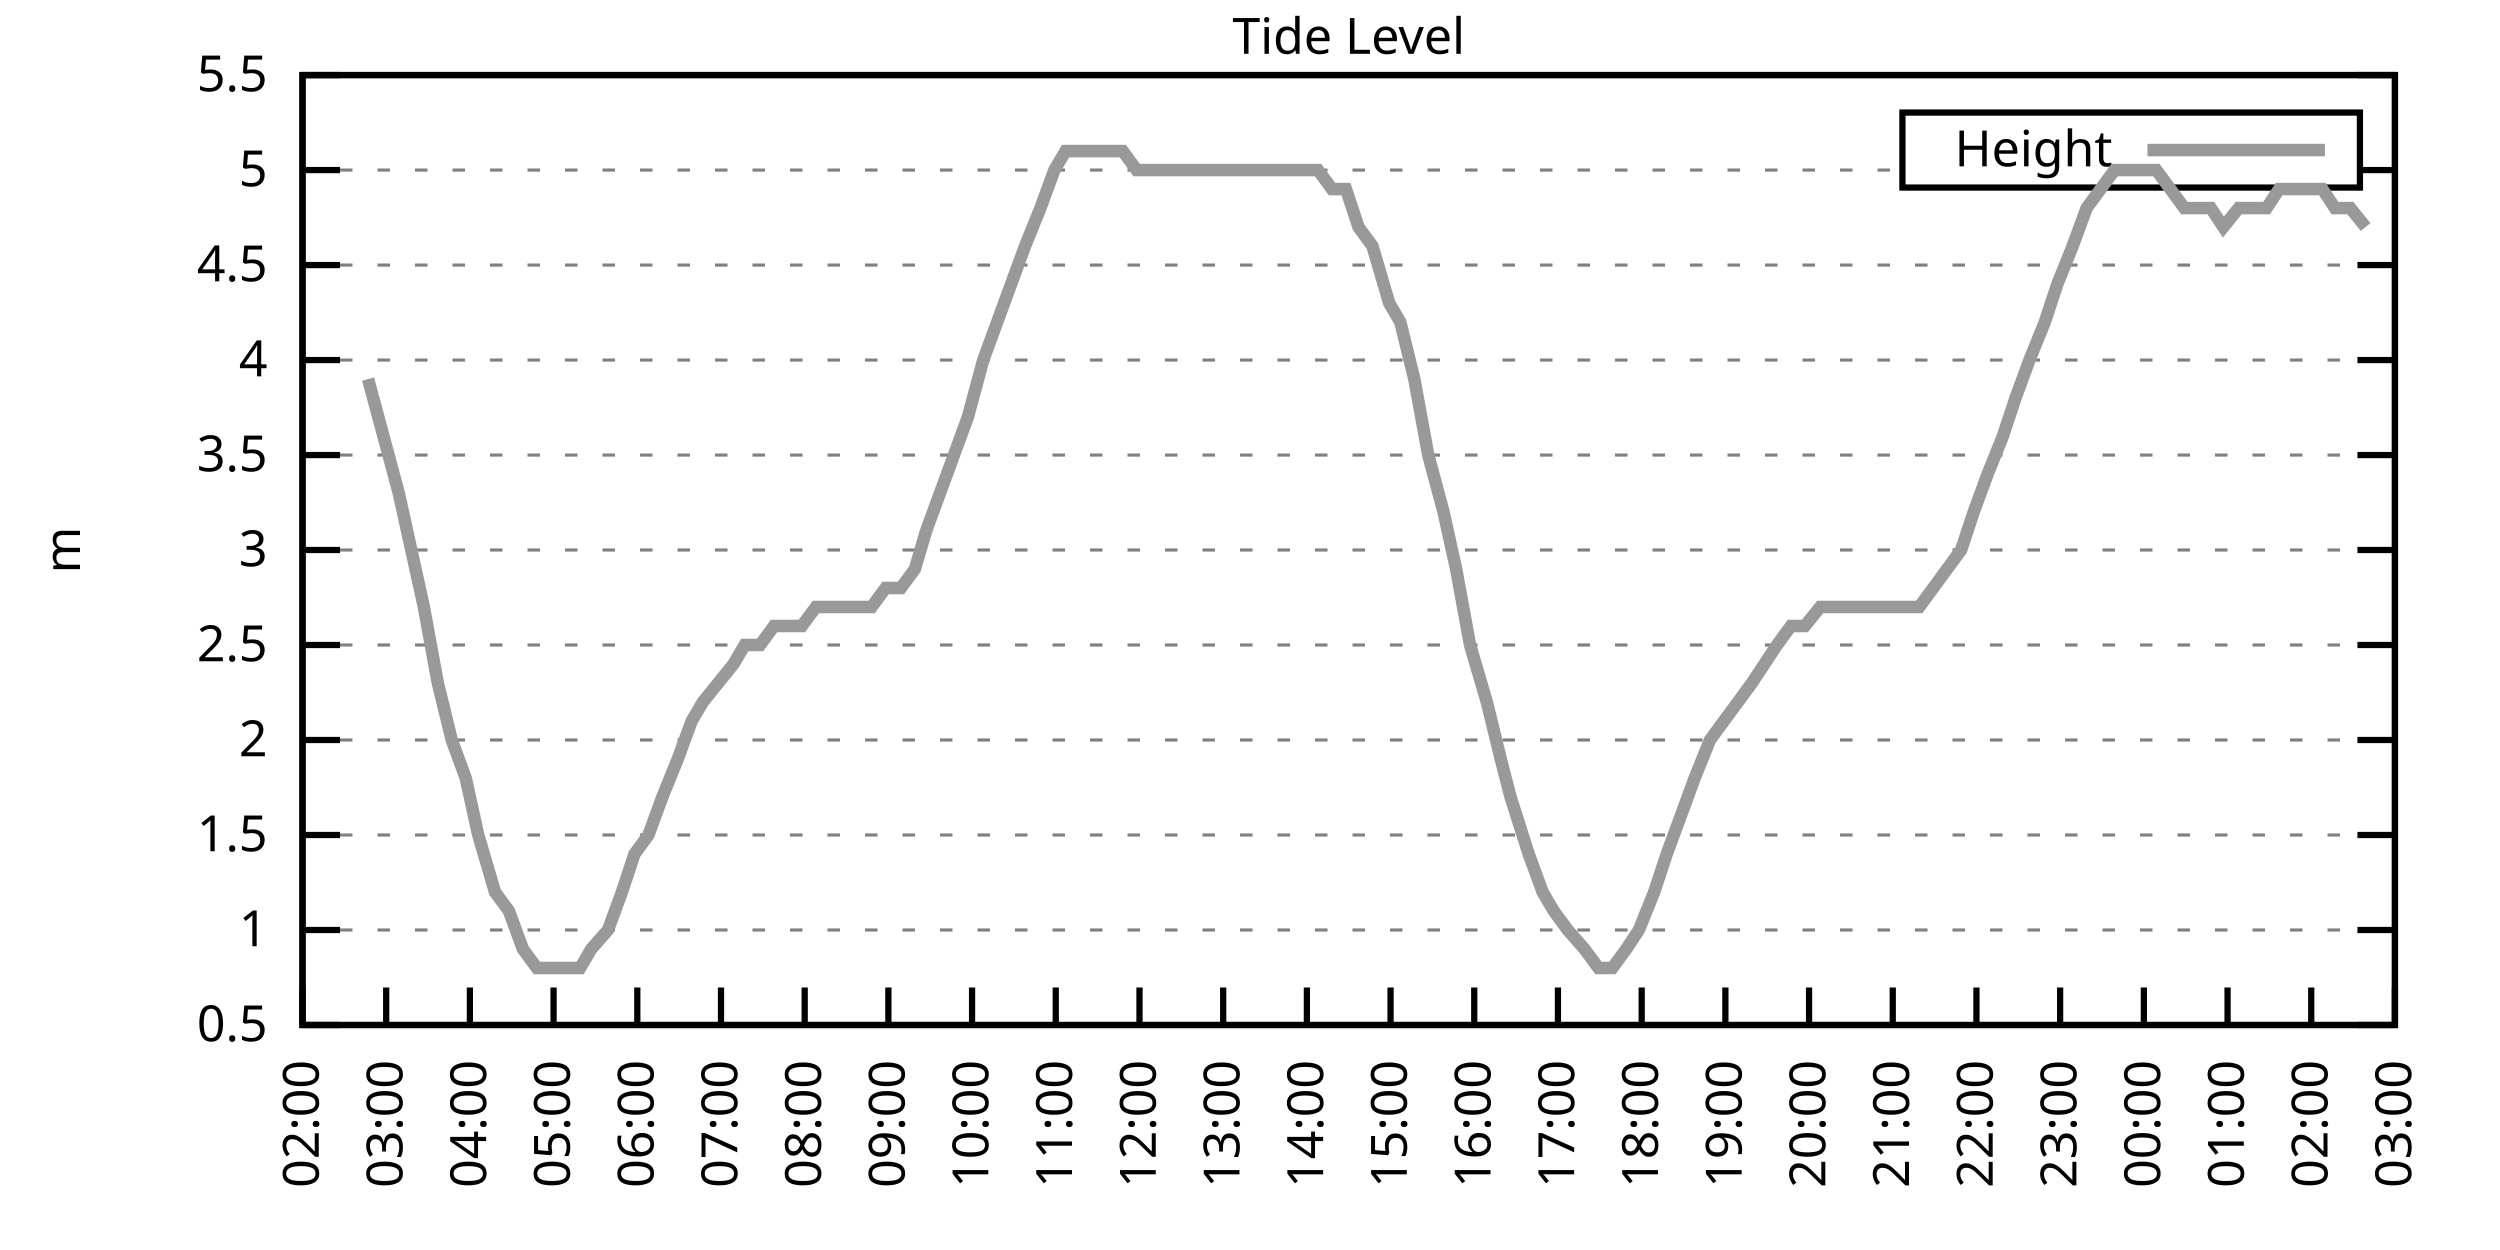
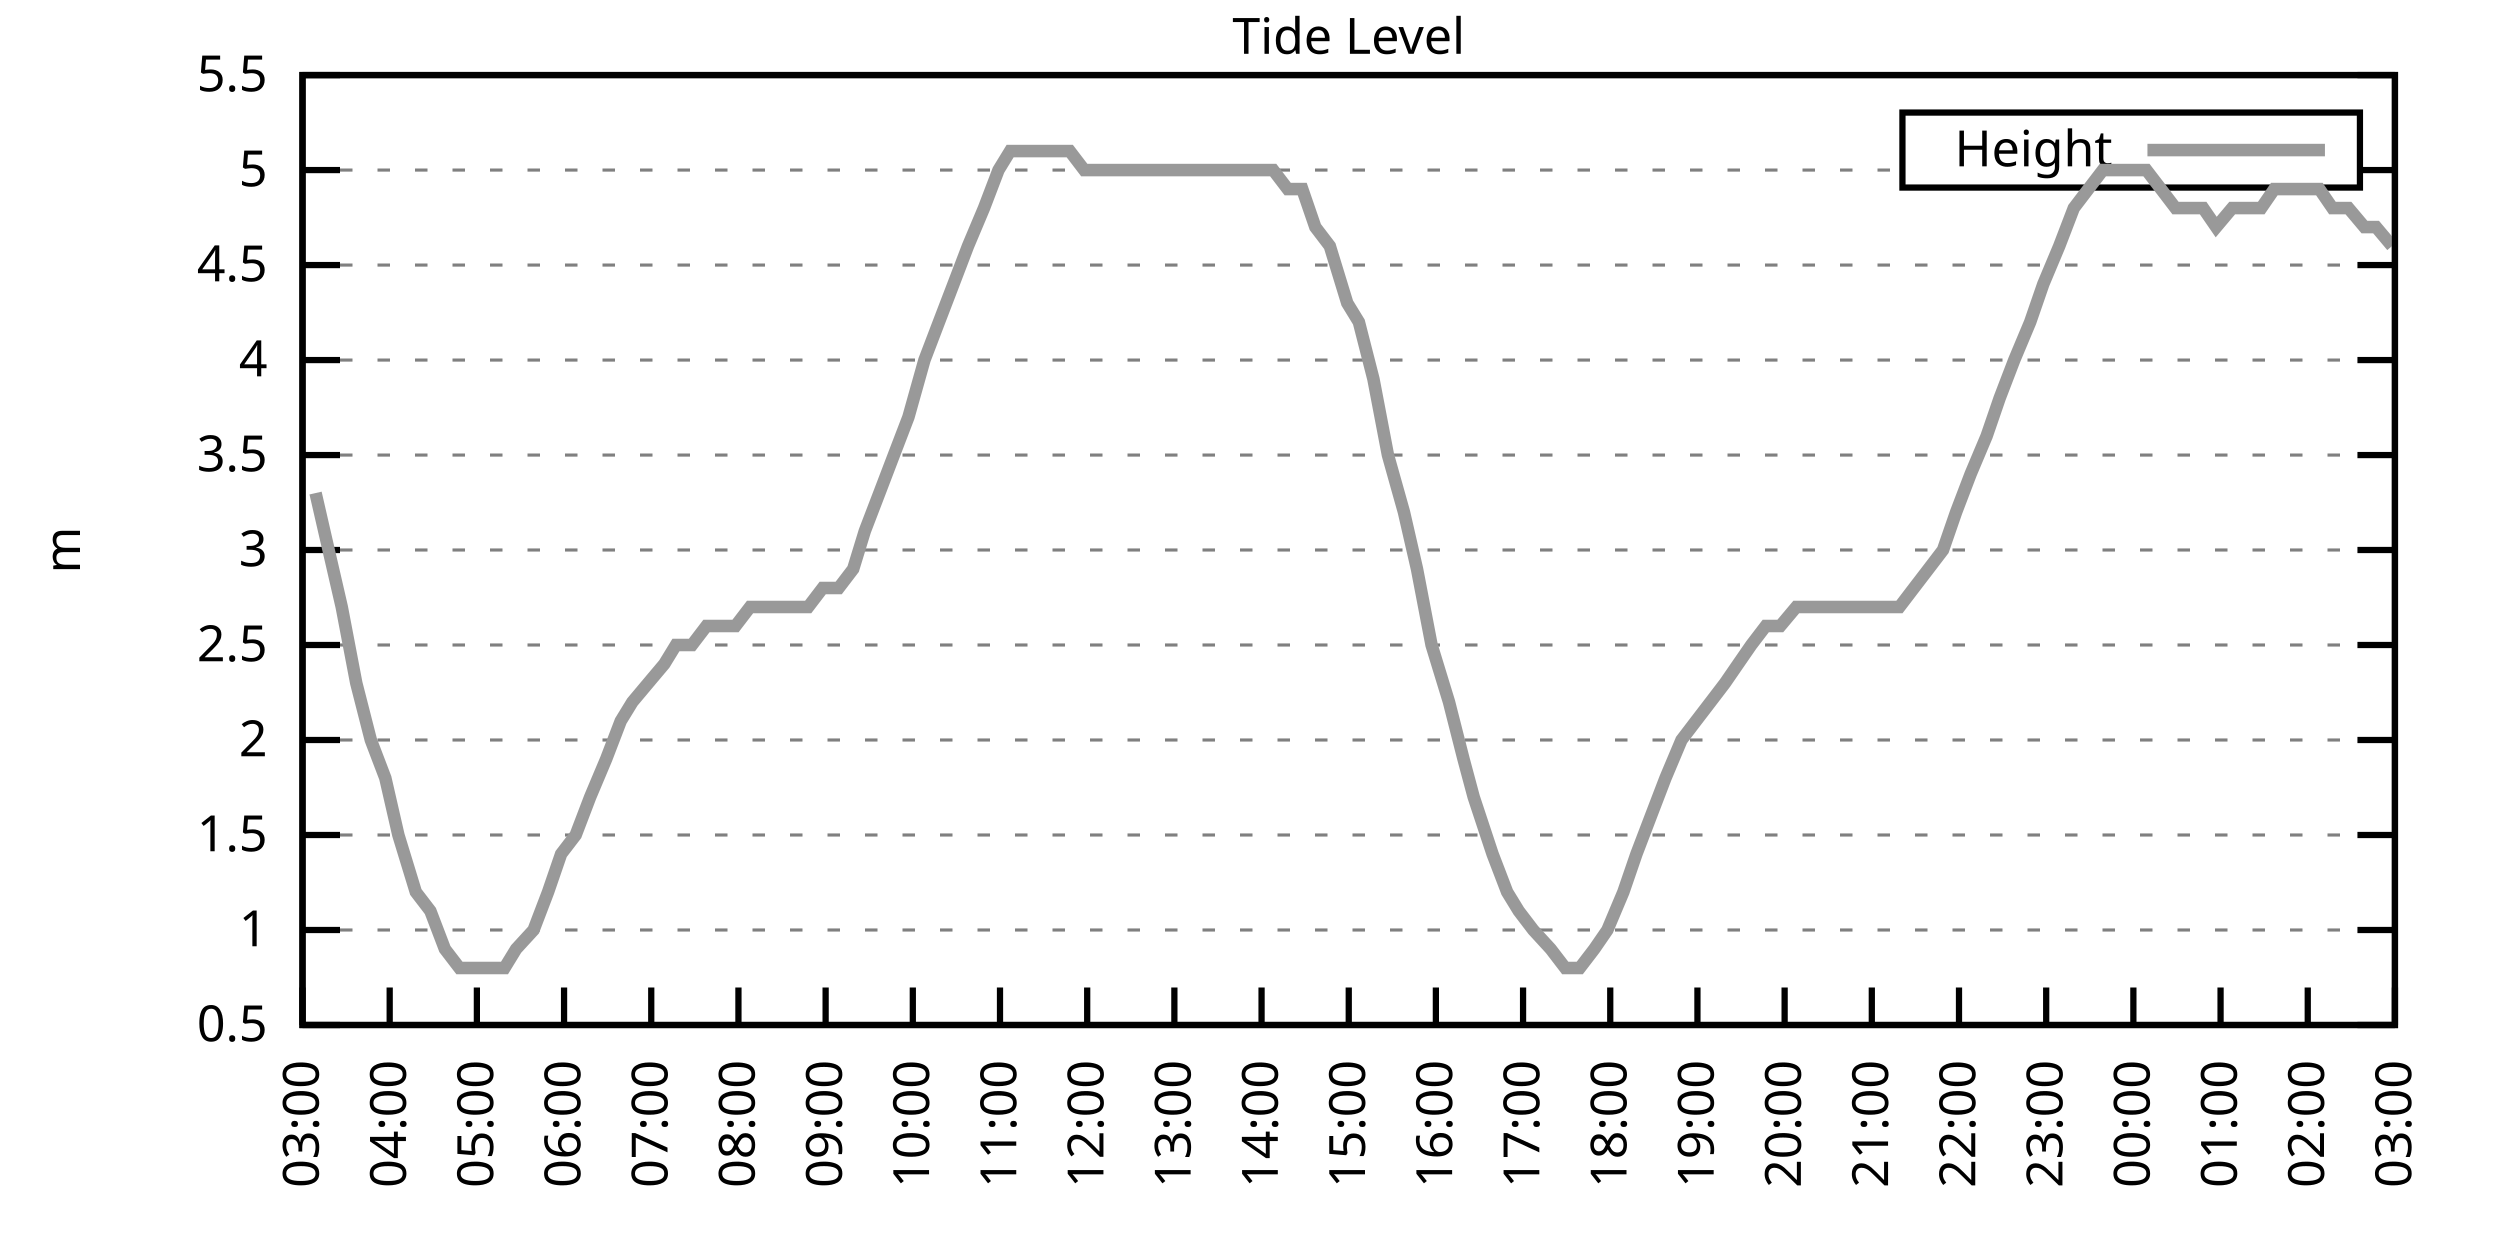
<svg xmlns="http://www.w3.org/2000/svg" xmlns:xlink="http://www.w3.org/1999/xlink" width="400" height="200" viewBox="0 0 400 200">
  <g id="gnuplot_canvas">
    <rect x="0" y="0" width="400" height="200" fill="none" />
    <defs>
      <circle id="gpDot" r="0.5" stroke-width="0.5" stroke="currentColor" />
      <path id="gpPt0" stroke-width="0.333" stroke="currentColor" d="M-1,0 h2 M0,-1 v2" />
      <path id="gpPt1" stroke-width="0.333" stroke="currentColor" d="M-1,-1 L1,1 M1,-1 L-1,1" />
      <path id="gpPt2" stroke-width="0.333" stroke="currentColor" d="M-1,0 L1,0 M0,-1 L0,1 M-1,-1 L1,1 M-1,1 L1,-1" />
      <rect id="gpPt3" stroke-width="0.333" stroke="currentColor" x="-1" y="-1" width="2" height="2" />
      <rect id="gpPt4" stroke-width="0.333" stroke="currentColor" fill="currentColor" x="-1" y="-1" width="2" height="2" />
      <circle id="gpPt5" stroke-width="0.333" stroke="currentColor" cx="0" cy="0" r="1" />
      <use xlink:href="#gpPt5" id="gpPt6" fill="currentColor" stroke="none" />
      <path id="gpPt7" stroke-width="0.333" stroke="currentColor" d="M0,-1.33 L-1.33,0.67 L1.33,0.67 z" />
      <use xlink:href="#gpPt7" id="gpPt8" fill="currentColor" stroke="none" />
      <use xlink:href="#gpPt7" id="gpPt9" stroke="currentColor" transform="rotate(180)" />
      <use xlink:href="#gpPt9" id="gpPt10" fill="currentColor" stroke="none" />
      <use xlink:href="#gpPt3" id="gpPt11" stroke="currentColor" transform="rotate(45)" />
      <use xlink:href="#gpPt11" id="gpPt12" fill="currentColor" stroke="none" />
      <path id="gpPt13" stroke-width="0.333" stroke="currentColor" d="M0,1.330 L1.265,0.411 L0.782,-1.067 L-0.782,-1.076 L-1.265,0.411 z" />
      <use xlink:href="#gpPt13" id="gpPt14" fill="currentColor" stroke="none" />
      <filter id="textbox" filterUnits="objectBoundingBox" x="0" y="0" height="1" width="1">
        <feFlood flood-color="white" flood-opacity="1" result="bgnd" />
        <feComposite in="SourceGraphic" in2="bgnd" operator="atop" />
      </filter>
      <filter id="greybox" filterUnits="objectBoundingBox" x="0" y="0" height="1" width="1">
        <feFlood flood-color="lightgrey" flood-opacity="1" result="grey" />
        <feComposite in="SourceGraphic" in2="grey" operator="atop" />
      </filter>
    </defs>
    <g fill="none" color="white" stroke="currentColor" stroke-width="1.00" stroke-linecap="butt" stroke-linejoin="miter">
</g>
    <g fill="none" color="black" stroke="currentColor" stroke-width="1.00" stroke-linecap="butt" stroke-linejoin="miter">
      <g stroke="none" shape-rendering="crispEdges">
        <polygon fill="rgb(255, 255, 255)" points="48.40,164.00 383.18,164.00 383.18,12.02 48.40,12.02 " />
      </g>
    </g>
    <g fill="none" color="black" stroke="currentColor" stroke-width="1.00" stroke-linecap="butt" stroke-linejoin="miter">
</g>
    <g fill="none" color="black" stroke="black" stroke-width="0.50" stroke-linecap="butt" stroke-linejoin="miter">
</g>
    <g fill="none" color="gray" stroke="currentColor" stroke-width="0.50" stroke-linecap="butt" stroke-linejoin="miter">
      <path stroke="gray" stroke-dasharray="2,4" class="gridline" d="M48.40,164.00 L383.19,164.00  " />
    </g>
    <g fill="none" color="gray" stroke="gray" stroke-width="1.00" stroke-linecap="butt" stroke-linejoin="miter">
</g>
    <g fill="none" color="black" stroke="currentColor" stroke-width="1.00" stroke-linecap="butt" stroke-linejoin="miter">
      <path stroke="black" d="M48.40,164.00 L54.40,164.00 M383.19,164.00 L377.19,164.00  " />
      <g transform="translate(42.80,166.60)" stroke="none" fill="black" font-family="Sans" font-size="8.00" text-anchor="end">
        <text>
          <tspan font-family="Sans"> 0.5</tspan>
        </text>
      </g>
    </g>
    <g fill="none" color="black" stroke="currentColor" stroke-width="1.00" stroke-linecap="butt" stroke-linejoin="miter">
</g>
    <g fill="none" color="black" stroke="black" stroke-width="0.50" stroke-linecap="butt" stroke-linejoin="miter">
</g>
    <g fill="none" color="gray" stroke="currentColor" stroke-width="0.50" stroke-linecap="butt" stroke-linejoin="miter">
      <path stroke="gray" stroke-dasharray="2,4" class="gridline" d="M48.40,148.80 L383.19,148.80  " />
    </g>
    <g fill="none" color="gray" stroke="gray" stroke-width="1.00" stroke-linecap="butt" stroke-linejoin="miter">
</g>
    <g fill="none" color="black" stroke="currentColor" stroke-width="1.00" stroke-linecap="butt" stroke-linejoin="miter">
      <path stroke="black" d="M48.40,148.80 L54.40,148.80 M383.19,148.80 L377.19,148.80  " />
      <g transform="translate(42.80,151.40)" stroke="none" fill="black" font-family="Sans" font-size="8.00" text-anchor="end">
        <text>
          <tspan font-family="Sans"> 1</tspan>
        </text>
      </g>
    </g>
    <g fill="none" color="black" stroke="currentColor" stroke-width="1.00" stroke-linecap="butt" stroke-linejoin="miter">
</g>
    <g fill="none" color="black" stroke="black" stroke-width="0.50" stroke-linecap="butt" stroke-linejoin="miter">
</g>
    <g fill="none" color="gray" stroke="currentColor" stroke-width="0.50" stroke-linecap="butt" stroke-linejoin="miter">
      <path stroke="gray" stroke-dasharray="2,4" class="gridline" d="M48.40,133.60 L383.19,133.60  " />
    </g>
    <g fill="none" color="gray" stroke="gray" stroke-width="1.00" stroke-linecap="butt" stroke-linejoin="miter">
</g>
    <g fill="none" color="black" stroke="currentColor" stroke-width="1.00" stroke-linecap="butt" stroke-linejoin="miter">
      <path stroke="black" d="M48.40,133.60 L54.40,133.60 M383.19,133.60 L377.19,133.60  " />
      <g transform="translate(42.80,136.20)" stroke="none" fill="black" font-family="Sans" font-size="8.00" text-anchor="end">
        <text>
          <tspan font-family="Sans"> 1.5</tspan>
        </text>
      </g>
    </g>
    <g fill="none" color="black" stroke="currentColor" stroke-width="1.00" stroke-linecap="butt" stroke-linejoin="miter">
</g>
    <g fill="none" color="black" stroke="black" stroke-width="0.50" stroke-linecap="butt" stroke-linejoin="miter">
</g>
    <g fill="none" color="gray" stroke="currentColor" stroke-width="0.50" stroke-linecap="butt" stroke-linejoin="miter">
      <path stroke="gray" stroke-dasharray="2,4" class="gridline" d="M48.40,118.40 L383.19,118.40  " />
    </g>
    <g fill="none" color="gray" stroke="gray" stroke-width="1.00" stroke-linecap="butt" stroke-linejoin="miter">
</g>
    <g fill="none" color="black" stroke="currentColor" stroke-width="1.00" stroke-linecap="butt" stroke-linejoin="miter">
      <path stroke="black" d="M48.40,118.40 L54.40,118.40 M383.19,118.40 L377.19,118.40  " />
      <g transform="translate(42.80,121.00)" stroke="none" fill="black" font-family="Sans" font-size="8.00" text-anchor="end">
        <text>
          <tspan font-family="Sans"> 2</tspan>
        </text>
      </g>
    </g>
    <g fill="none" color="black" stroke="currentColor" stroke-width="1.00" stroke-linecap="butt" stroke-linejoin="miter">
</g>
    <g fill="none" color="black" stroke="black" stroke-width="0.50" stroke-linecap="butt" stroke-linejoin="miter">
</g>
    <g fill="none" color="gray" stroke="currentColor" stroke-width="0.50" stroke-linecap="butt" stroke-linejoin="miter">
      <path stroke="gray" stroke-dasharray="2,4" class="gridline" d="M48.40,103.20 L383.19,103.20  " />
    </g>
    <g fill="none" color="gray" stroke="gray" stroke-width="1.00" stroke-linecap="butt" stroke-linejoin="miter">
</g>
    <g fill="none" color="black" stroke="currentColor" stroke-width="1.00" stroke-linecap="butt" stroke-linejoin="miter">
      <path stroke="black" d="M48.40,103.20 L54.40,103.20 M383.19,103.20 L377.19,103.20  " />
      <g transform="translate(42.80,105.80)" stroke="none" fill="black" font-family="Sans" font-size="8.00" text-anchor="end">
        <text>
          <tspan font-family="Sans"> 2.5</tspan>
        </text>
      </g>
    </g>
    <g fill="none" color="black" stroke="currentColor" stroke-width="1.00" stroke-linecap="butt" stroke-linejoin="miter">
</g>
    <g fill="none" color="black" stroke="black" stroke-width="0.50" stroke-linecap="butt" stroke-linejoin="miter">
</g>
    <g fill="none" color="gray" stroke="currentColor" stroke-width="0.50" stroke-linecap="butt" stroke-linejoin="miter">
      <path stroke="gray" stroke-dasharray="2,4" class="gridline" d="M48.40,88.00 L383.19,88.00  " />
    </g>
    <g fill="none" color="gray" stroke="gray" stroke-width="1.00" stroke-linecap="butt" stroke-linejoin="miter">
</g>
    <g fill="none" color="black" stroke="currentColor" stroke-width="1.00" stroke-linecap="butt" stroke-linejoin="miter">
      <path stroke="black" d="M48.40,88.00 L54.40,88.00 M383.19,88.00 L377.19,88.00  " />
      <g transform="translate(42.80,90.60)" stroke="none" fill="black" font-family="Sans" font-size="8.00" text-anchor="end">
        <text>
          <tspan font-family="Sans"> 3</tspan>
        </text>
      </g>
    </g>
    <g fill="none" color="black" stroke="currentColor" stroke-width="1.00" stroke-linecap="butt" stroke-linejoin="miter">
</g>
    <g fill="none" color="black" stroke="black" stroke-width="0.50" stroke-linecap="butt" stroke-linejoin="miter">
</g>
    <g fill="none" color="gray" stroke="currentColor" stroke-width="0.50" stroke-linecap="butt" stroke-linejoin="miter">
      <path stroke="gray" stroke-dasharray="2,4" class="gridline" d="M48.40,72.81 L383.19,72.81  " />
    </g>
    <g fill="none" color="gray" stroke="gray" stroke-width="1.00" stroke-linecap="butt" stroke-linejoin="miter">
</g>
    <g fill="none" color="black" stroke="currentColor" stroke-width="1.00" stroke-linecap="butt" stroke-linejoin="miter">
      <path stroke="black" d="M48.40,72.81 L54.40,72.81 M383.19,72.81 L377.19,72.81  " />
      <g transform="translate(42.80,75.41)" stroke="none" fill="black" font-family="Sans" font-size="8.00" text-anchor="end">
        <text>
          <tspan font-family="Sans"> 3.5</tspan>
        </text>
      </g>
    </g>
    <g fill="none" color="black" stroke="currentColor" stroke-width="1.00" stroke-linecap="butt" stroke-linejoin="miter">
</g>
    <g fill="none" color="black" stroke="black" stroke-width="0.50" stroke-linecap="butt" stroke-linejoin="miter">
</g>
    <g fill="none" color="gray" stroke="currentColor" stroke-width="0.50" stroke-linecap="butt" stroke-linejoin="miter">
      <path stroke="gray" stroke-dasharray="2,4" class="gridline" d="M48.40,57.61 L383.19,57.61  " />
    </g>
    <g fill="none" color="gray" stroke="gray" stroke-width="1.00" stroke-linecap="butt" stroke-linejoin="miter">
</g>
    <g fill="none" color="black" stroke="currentColor" stroke-width="1.00" stroke-linecap="butt" stroke-linejoin="miter">
      <path stroke="black" d="M48.40,57.61 L54.40,57.61 M383.19,57.61 L377.19,57.61  " />
      <g transform="translate(42.80,60.21)" stroke="none" fill="black" font-family="Sans" font-size="8.00" text-anchor="end">
        <text>
          <tspan font-family="Sans"> 4</tspan>
        </text>
      </g>
    </g>
    <g fill="none" color="black" stroke="currentColor" stroke-width="1.00" stroke-linecap="butt" stroke-linejoin="miter">
</g>
    <g fill="none" color="black" stroke="black" stroke-width="0.50" stroke-linecap="butt" stroke-linejoin="miter">
</g>
    <g fill="none" color="gray" stroke="currentColor" stroke-width="0.50" stroke-linecap="butt" stroke-linejoin="miter">
      <path stroke="gray" stroke-dasharray="2,4" class="gridline" d="M48.40,42.41 L383.19,42.41  " />
    </g>
    <g fill="none" color="gray" stroke="gray" stroke-width="1.00" stroke-linecap="butt" stroke-linejoin="miter">
</g>
    <g fill="none" color="black" stroke="currentColor" stroke-width="1.00" stroke-linecap="butt" stroke-linejoin="miter">
      <path stroke="black" d="M48.40,42.41 L54.40,42.41 M383.19,42.41 L377.19,42.41  " />
      <g transform="translate(42.80,45.01)" stroke="none" fill="black" font-family="Sans" font-size="8.00" text-anchor="end">
        <text>
          <tspan font-family="Sans"> 4.5</tspan>
        </text>
      </g>
    </g>
    <g fill="none" color="black" stroke="currentColor" stroke-width="1.00" stroke-linecap="butt" stroke-linejoin="miter">
</g>
    <g fill="none" color="black" stroke="black" stroke-width="0.50" stroke-linecap="butt" stroke-linejoin="miter">
</g>
    <g fill="none" color="gray" stroke="currentColor" stroke-width="0.50" stroke-linecap="butt" stroke-linejoin="miter">
      <path stroke="gray" stroke-dasharray="2,4" class="gridline" d="M48.40,27.21 L304.39,27.21 M377.59,27.21 L383.19,27.21  " />
    </g>
    <g fill="none" color="gray" stroke="gray" stroke-width="1.00" stroke-linecap="butt" stroke-linejoin="miter">
</g>
    <g fill="none" color="black" stroke="currentColor" stroke-width="1.00" stroke-linecap="butt" stroke-linejoin="miter">
      <path stroke="black" d="M48.40,27.21 L54.40,27.21 M383.19,27.21 L377.19,27.21  " />
      <g transform="translate(42.80,29.81)" stroke="none" fill="black" font-family="Sans" font-size="8.00" text-anchor="end">
        <text>
          <tspan font-family="Sans"> 5</tspan>
        </text>
      </g>
    </g>
    <g fill="none" color="black" stroke="currentColor" stroke-width="1.00" stroke-linecap="butt" stroke-linejoin="miter">
</g>
    <g fill="none" color="black" stroke="black" stroke-width="0.50" stroke-linecap="butt" stroke-linejoin="miter">
</g>
    <g fill="none" color="gray" stroke="currentColor" stroke-width="0.50" stroke-linecap="butt" stroke-linejoin="miter">
      <path stroke="gray" stroke-dasharray="2,4" class="gridline" d="M48.40,12.01 L383.19,12.01  " />
    </g>
    <g fill="none" color="gray" stroke="gray" stroke-width="1.00" stroke-linecap="butt" stroke-linejoin="miter">
</g>
    <g fill="none" color="black" stroke="currentColor" stroke-width="1.00" stroke-linecap="butt" stroke-linejoin="miter">
      <path stroke="black" d="M48.40,12.01 L54.40,12.01 M383.19,12.01 L377.19,12.01  " />
      <g transform="translate(42.80,14.61)" stroke="none" fill="black" font-family="Sans" font-size="8.00" text-anchor="end">
        <text>
          <tspan font-family="Sans"> 5.5</tspan>
        </text>
      </g>
    </g>
    <g fill="none" color="black" stroke="currentColor" stroke-width="1.00" stroke-linecap="butt" stroke-linejoin="miter">
      <path stroke="black" d="M48.40,164.00 L48.40,158.00  " />
      <g transform="translate(51.00,169.60) rotate(270.00)" stroke="none" fill="black" font-family="Sans" font-size="8.00" text-anchor="end">
        <text>
-           <tspan font-family="Sans">02:00</tspan>
-         </text>
-       </g>
-     </g>
-     <g fill="none" color="black" stroke="currentColor" stroke-width="1.00" stroke-linecap="butt" stroke-linejoin="miter">
-       <path stroke="black" d="M61.79,164.00 L61.79,158.00  " />
-       <g transform="translate(64.39,169.60) rotate(270.00)" stroke="none" fill="black" font-family="Sans" font-size="8.00" text-anchor="end">
-         <text>
          <tspan font-family="Sans">03:00</tspan>
        </text>
      </g>
    </g>
    <g fill="none" color="black" stroke="currentColor" stroke-width="1.00" stroke-linecap="butt" stroke-linejoin="miter">
-       <path stroke="black" d="M75.18,164.00 L75.18,158.00  " />
-       <g transform="translate(77.78,169.60) rotate(270.00)" stroke="none" fill="black" font-family="Sans" font-size="8.00" text-anchor="end">
+       <path stroke="black" d="M62.35,164.00 L62.35,158.00  " />
+       <g transform="translate(64.95,169.60) rotate(270.00)" stroke="none" fill="black" font-family="Sans" font-size="8.00" text-anchor="end">
        <text>
          <tspan font-family="Sans">04:00</tspan>
        </text>
      </g>
    </g>
    <g fill="none" color="black" stroke="currentColor" stroke-width="1.00" stroke-linecap="butt" stroke-linejoin="miter">
-       <path stroke="black" d="M88.57,164.00 L88.57,158.00  " />
-       <g transform="translate(91.17,169.60) rotate(270.00)" stroke="none" fill="black" font-family="Sans" font-size="8.00" text-anchor="end">
+       <path stroke="black" d="M76.30,164.00 L76.30,158.00  " />
+       <g transform="translate(78.90,169.60) rotate(270.00)" stroke="none" fill="black" font-family="Sans" font-size="8.00" text-anchor="end">
        <text>
          <tspan font-family="Sans">05:00</tspan>
        </text>
      </g>
    </g>
    <g fill="none" color="black" stroke="currentColor" stroke-width="1.00" stroke-linecap="butt" stroke-linejoin="miter">
-       <path stroke="black" d="M101.97,164.00 L101.97,158.00  " />
-       <g transform="translate(104.57,169.60) rotate(270.00)" stroke="none" fill="black" font-family="Sans" font-size="8.00" text-anchor="end">
+       <path stroke="black" d="M90.25,164.00 L90.25,158.00  " />
+       <g transform="translate(92.85,169.60) rotate(270.00)" stroke="none" fill="black" font-family="Sans" font-size="8.00" text-anchor="end">
        <text>
          <tspan font-family="Sans">06:00</tspan>
        </text>
      </g>
    </g>
    <g fill="none" color="black" stroke="currentColor" stroke-width="1.00" stroke-linecap="butt" stroke-linejoin="miter">
-       <path stroke="black" d="M115.36,164.00 L115.36,158.00  " />
-       <g transform="translate(117.96,169.60) rotate(270.00)" stroke="none" fill="black" font-family="Sans" font-size="8.00" text-anchor="end">
+       <path stroke="black" d="M104.20,164.00 L104.20,158.00  " />
+       <g transform="translate(106.80,169.60) rotate(270.00)" stroke="none" fill="black" font-family="Sans" font-size="8.00" text-anchor="end">
        <text>
          <tspan font-family="Sans">07:00</tspan>
        </text>
      </g>
    </g>
    <g fill="none" color="black" stroke="currentColor" stroke-width="1.00" stroke-linecap="butt" stroke-linejoin="miter">
-       <path stroke="black" d="M128.75,164.00 L128.75,158.00  " />
-       <g transform="translate(131.35,169.60) rotate(270.00)" stroke="none" fill="black" font-family="Sans" font-size="8.00" text-anchor="end">
+       <path stroke="black" d="M118.15,164.00 L118.15,158.00  " />
+       <g transform="translate(120.75,169.60) rotate(270.00)" stroke="none" fill="black" font-family="Sans" font-size="8.00" text-anchor="end">
        <text>
          <tspan font-family="Sans">08:00</tspan>
        </text>
      </g>
    </g>
    <g fill="none" color="black" stroke="currentColor" stroke-width="1.00" stroke-linecap="butt" stroke-linejoin="miter">
-       <path stroke="black" d="M142.14,164.00 L142.14,158.00  " />
-       <g transform="translate(144.74,169.60) rotate(270.00)" stroke="none" fill="black" font-family="Sans" font-size="8.00" text-anchor="end">
+       <path stroke="black" d="M132.10,164.00 L132.10,158.00  " />
+       <g transform="translate(134.70,169.60) rotate(270.00)" stroke="none" fill="black" font-family="Sans" font-size="8.00" text-anchor="end">
        <text>
          <tspan font-family="Sans">09:00</tspan>
        </text>
      </g>
    </g>
    <g fill="none" color="black" stroke="currentColor" stroke-width="1.00" stroke-linecap="butt" stroke-linejoin="miter">
-       <path stroke="black" d="M155.53,164.00 L155.53,158.00  " />
-       <g transform="translate(158.13,169.60) rotate(270.00)" stroke="none" fill="black" font-family="Sans" font-size="8.00" text-anchor="end">
+       <path stroke="black" d="M146.05,164.00 L146.05,158.00  " />
+       <g transform="translate(148.65,169.60) rotate(270.00)" stroke="none" fill="black" font-family="Sans" font-size="8.00" text-anchor="end">
        <text>
          <tspan font-family="Sans">10:00</tspan>
        </text>
      </g>
    </g>
    <g fill="none" color="black" stroke="currentColor" stroke-width="1.00" stroke-linecap="butt" stroke-linejoin="miter">
-       <path stroke="black" d="M168.92,164.00 L168.92,158.00  " />
-       <g transform="translate(171.52,169.60) rotate(270.00)" stroke="none" fill="black" font-family="Sans" font-size="8.00" text-anchor="end">
+       <path stroke="black" d="M160.00,164.00 L160.00,158.00  " />
+       <g transform="translate(162.60,169.60) rotate(270.00)" stroke="none" fill="black" font-family="Sans" font-size="8.00" text-anchor="end">
        <text>
          <tspan font-family="Sans">11:00</tspan>
        </text>
      </g>
    </g>
    <g fill="none" color="black" stroke="currentColor" stroke-width="1.00" stroke-linecap="butt" stroke-linejoin="miter">
-       <path stroke="black" d="M182.32,164.00 L182.32,158.00  " />
-       <g transform="translate(184.92,169.60) rotate(270.00)" stroke="none" fill="black" font-family="Sans" font-size="8.00" text-anchor="end">
+       <path stroke="black" d="M173.95,164.00 L173.95,158.00  " />
+       <g transform="translate(176.55,169.60) rotate(270.00)" stroke="none" fill="black" font-family="Sans" font-size="8.00" text-anchor="end">
        <text>
          <tspan font-family="Sans">12:00</tspan>
        </text>
      </g>
    </g>
    <g fill="none" color="black" stroke="currentColor" stroke-width="1.00" stroke-linecap="butt" stroke-linejoin="miter">
-       <path stroke="black" d="M195.71,164.00 L195.71,158.00  " />
-       <g transform="translate(198.31,169.60) rotate(270.00)" stroke="none" fill="black" font-family="Sans" font-size="8.00" text-anchor="end">
+       <path stroke="black" d="M187.90,164.00 L187.90,158.00  " />
+       <g transform="translate(190.50,169.60) rotate(270.00)" stroke="none" fill="black" font-family="Sans" font-size="8.00" text-anchor="end">
        <text>
          <tspan font-family="Sans">13:00</tspan>
        </text>
      </g>
    </g>
    <g fill="none" color="black" stroke="currentColor" stroke-width="1.00" stroke-linecap="butt" stroke-linejoin="miter">
-       <path stroke="black" d="M209.10,164.00 L209.10,158.00  " />
-       <g transform="translate(211.70,169.60) rotate(270.00)" stroke="none" fill="black" font-family="Sans" font-size="8.00" text-anchor="end">
+       <path stroke="black" d="M201.85,164.00 L201.85,158.00  " />
+       <g transform="translate(204.45,169.60) rotate(270.00)" stroke="none" fill="black" font-family="Sans" font-size="8.00" text-anchor="end">
        <text>
          <tspan font-family="Sans">14:00</tspan>
        </text>
      </g>
    </g>
    <g fill="none" color="black" stroke="currentColor" stroke-width="1.00" stroke-linecap="butt" stroke-linejoin="miter">
-       <path stroke="black" d="M222.49,164.00 L222.49,158.00  " />
-       <g transform="translate(225.09,169.60) rotate(270.00)" stroke="none" fill="black" font-family="Sans" font-size="8.00" text-anchor="end">
+       <path stroke="black" d="M215.80,164.00 L215.80,158.00  " />
+       <g transform="translate(218.40,169.60) rotate(270.00)" stroke="none" fill="black" font-family="Sans" font-size="8.00" text-anchor="end">
        <text>
          <tspan font-family="Sans">15:00</tspan>
        </text>
      </g>
    </g>
    <g fill="none" color="black" stroke="currentColor" stroke-width="1.00" stroke-linecap="butt" stroke-linejoin="miter">
-       <path stroke="black" d="M235.88,164.00 L235.88,158.00  " />
-       <g transform="translate(238.48,169.60) rotate(270.00)" stroke="none" fill="black" font-family="Sans" font-size="8.00" text-anchor="end">
+       <path stroke="black" d="M229.74,164.00 L229.74,158.00  " />
+       <g transform="translate(232.34,169.60) rotate(270.00)" stroke="none" fill="black" font-family="Sans" font-size="8.00" text-anchor="end">
        <text>
          <tspan font-family="Sans">16:00</tspan>
        </text>
      </g>
    </g>
    <g fill="none" color="black" stroke="currentColor" stroke-width="1.00" stroke-linecap="butt" stroke-linejoin="miter">
-       <path stroke="black" d="M249.27,164.00 L249.27,158.00  " />
-       <g transform="translate(251.87,169.60) rotate(270.00)" stroke="none" fill="black" font-family="Sans" font-size="8.00" text-anchor="end">
+       <path stroke="black" d="M243.69,164.00 L243.69,158.00  " />
+       <g transform="translate(246.29,169.60) rotate(270.00)" stroke="none" fill="black" font-family="Sans" font-size="8.00" text-anchor="end">
        <text>
          <tspan font-family="Sans">17:00</tspan>
        </text>
      </g>
    </g>
    <g fill="none" color="black" stroke="currentColor" stroke-width="1.00" stroke-linecap="butt" stroke-linejoin="miter">
-       <path stroke="black" d="M262.67,164.00 L262.67,158.00  " />
-       <g transform="translate(265.27,169.60) rotate(270.00)" stroke="none" fill="black" font-family="Sans" font-size="8.00" text-anchor="end">
+       <path stroke="black" d="M257.64,164.00 L257.64,158.00  " />
+       <g transform="translate(260.24,169.60) rotate(270.00)" stroke="none" fill="black" font-family="Sans" font-size="8.00" text-anchor="end">
        <text>
          <tspan font-family="Sans">18:00</tspan>
        </text>
      </g>
    </g>
    <g fill="none" color="black" stroke="currentColor" stroke-width="1.00" stroke-linecap="butt" stroke-linejoin="miter">
-       <path stroke="black" d="M276.06,164.00 L276.06,158.00  " />
-       <g transform="translate(278.66,169.60) rotate(270.00)" stroke="none" fill="black" font-family="Sans" font-size="8.00" text-anchor="end">
+       <path stroke="black" d="M271.59,164.00 L271.59,158.00  " />
+       <g transform="translate(274.19,169.60) rotate(270.00)" stroke="none" fill="black" font-family="Sans" font-size="8.00" text-anchor="end">
        <text>
          <tspan font-family="Sans">19:00</tspan>
        </text>
      </g>
    </g>
    <g fill="none" color="black" stroke="currentColor" stroke-width="1.00" stroke-linecap="butt" stroke-linejoin="miter">
-       <path stroke="black" d="M289.45,164.00 L289.45,158.00  " />
-       <g transform="translate(292.05,169.60) rotate(270.00)" stroke="none" fill="black" font-family="Sans" font-size="8.00" text-anchor="end">
+       <path stroke="black" d="M285.54,164.00 L285.54,158.00  " />
+       <g transform="translate(288.14,169.60) rotate(270.00)" stroke="none" fill="black" font-family="Sans" font-size="8.00" text-anchor="end">
        <text>
          <tspan font-family="Sans">20:00</tspan>
        </text>
      </g>
    </g>
    <g fill="none" color="black" stroke="currentColor" stroke-width="1.00" stroke-linecap="butt" stroke-linejoin="miter">
-       <path stroke="black" d="M302.84,164.00 L302.84,158.00  " />
-       <g transform="translate(305.44,169.60) rotate(270.00)" stroke="none" fill="black" font-family="Sans" font-size="8.00" text-anchor="end">
+       <path stroke="black" d="M299.49,164.00 L299.49,158.00  " />
+       <g transform="translate(302.09,169.60) rotate(270.00)" stroke="none" fill="black" font-family="Sans" font-size="8.00" text-anchor="end">
        <text>
          <tspan font-family="Sans">21:00</tspan>
        </text>
      </g>
    </g>
    <g fill="none" color="black" stroke="currentColor" stroke-width="1.00" stroke-linecap="butt" stroke-linejoin="miter">
-       <path stroke="black" d="M316.23,164.00 L316.23,158.00  " />
-       <g transform="translate(318.83,169.60) rotate(270.00)" stroke="none" fill="black" font-family="Sans" font-size="8.00" text-anchor="end">
+       <path stroke="black" d="M313.44,164.00 L313.44,158.00  " />
+       <g transform="translate(316.04,169.60) rotate(270.00)" stroke="none" fill="black" font-family="Sans" font-size="8.00" text-anchor="end">
        <text>
          <tspan font-family="Sans">22:00</tspan>
        </text>
      </g>
    </g>
    <g fill="none" color="black" stroke="currentColor" stroke-width="1.00" stroke-linecap="butt" stroke-linejoin="miter">
-       <path stroke="black" d="M329.62,164.00 L329.62,158.00  " />
-       <g transform="translate(332.22,169.60) rotate(270.00)" stroke="none" fill="black" font-family="Sans" font-size="8.00" text-anchor="end">
+       <path stroke="black" d="M327.39,164.00 L327.39,158.00  " />
+       <g transform="translate(329.99,169.60) rotate(270.00)" stroke="none" fill="black" font-family="Sans" font-size="8.00" text-anchor="end">
        <text>
          <tspan font-family="Sans">23:00</tspan>
        </text>
      </g>
    </g>
    <g fill="none" color="black" stroke="currentColor" stroke-width="1.00" stroke-linecap="butt" stroke-linejoin="miter">
-       <path stroke="black" d="M343.02,164.00 L343.02,158.00  " />
-       <g transform="translate(345.62,169.60) rotate(270.00)" stroke="none" fill="black" font-family="Sans" font-size="8.00" text-anchor="end">
+       <path stroke="black" d="M341.34,164.00 L341.34,158.00  " />
+       <g transform="translate(343.94,169.60) rotate(270.00)" stroke="none" fill="black" font-family="Sans" font-size="8.00" text-anchor="end">
        <text>
          <tspan font-family="Sans">00:00</tspan>
        </text>
      </g>
    </g>
    <g fill="none" color="black" stroke="currentColor" stroke-width="1.00" stroke-linecap="butt" stroke-linejoin="miter">
-       <path stroke="black" d="M356.41,164.00 L356.41,158.00  " />
-       <g transform="translate(359.01,169.60) rotate(270.00)" stroke="none" fill="black" font-family="Sans" font-size="8.00" text-anchor="end">
+       <path stroke="black" d="M355.29,164.00 L355.29,158.00  " />
+       <g transform="translate(357.89,169.60) rotate(270.00)" stroke="none" fill="black" font-family="Sans" font-size="8.00" text-anchor="end">
        <text>
          <tspan font-family="Sans">01:00</tspan>
        </text>
      </g>
    </g>
    <g fill="none" color="black" stroke="currentColor" stroke-width="1.00" stroke-linecap="butt" stroke-linejoin="miter">
-       <path stroke="black" d="M369.80,164.00 L369.80,158.00  " />
-       <g transform="translate(372.40,169.60) rotate(270.00)" stroke="none" fill="black" font-family="Sans" font-size="8.00" text-anchor="end">
+       <path stroke="black" d="M369.24,164.00 L369.24,158.00  " />
+       <g transform="translate(371.84,169.60) rotate(270.00)" stroke="none" fill="black" font-family="Sans" font-size="8.00" text-anchor="end">
        <text>
          <tspan font-family="Sans">02:00</tspan>
        </text>
      </g>
    </g>
    <g fill="none" color="black" stroke="currentColor" stroke-width="1.00" stroke-linecap="butt" stroke-linejoin="miter">
      <path stroke="black" d="M383.19,164.00 L383.19,158.00  " />
      <g transform="translate(385.79,169.60) rotate(270.00)" stroke="none" fill="black" font-family="Sans" font-size="8.00" text-anchor="end">
        <text>
          <tspan font-family="Sans">03:00</tspan>
        </text>
      </g>
    </g>
    <g fill="none" color="black" stroke="currentColor" stroke-width="1.00" stroke-linecap="butt" stroke-linejoin="miter">
</g>
    <g fill="none" color="black" stroke="currentColor" stroke-width="1.00" stroke-linecap="butt" stroke-linejoin="miter">
      <path stroke="black" d="M48.40,12.01 L48.40,164.00 L383.19,164.00 L383.19,12.01 L48.40,12.01 Z  " />
    </g>
    <g fill="none" color="black" stroke="currentColor" stroke-width="1.00" stroke-linecap="butt" stroke-linejoin="miter">
</g>
    <g fill="none" color="black" stroke="currentColor" stroke-width="1.00" stroke-linecap="butt" stroke-linejoin="miter">
      <path stroke="black" d="M304.39,30.01 L304.39,18.01 L377.59,18.01 L377.59,30.01 L304.39,30.01 Z  " />
    </g>
    <g id="Tide_level_plot_1">
      <g fill="none" color="white" stroke="black" stroke-width="2.00" stroke-linecap="butt" stroke-linejoin="miter">
</g>
      <g fill="none" color="black" stroke="currentColor" stroke-width="2.00" stroke-linecap="butt" stroke-linejoin="miter">
        <g transform="translate(337.99,26.61)" stroke="none" fill="black" font-family="Sans" font-size="8.00" text-anchor="end">
          <text>
            <tspan font-family="Sans">Height</tspan>
          </text>
        </g>
      </g>
      <g fill="none" color="black" stroke="currentColor" stroke-width="2.00" stroke-linecap="butt" stroke-linejoin="miter">
-         <path stroke="rgb(153, 153, 153)" d="M343.59,24.01 L371.99,24.01 M58.89,60.65 L61.35,69.77 L63.80,78.89 L65.81,88.00 L67.82,97.12 L70.05,109.28   L72.28,118.40 L74.51,124.48 L76.52,133.60 L79.20,142.72 L81.43,145.76 L83.66,151.84 L85.90,154.88 L87.91,154.88   L90.58,154.88 L92.82,154.88 L94.60,151.84 L97.28,148.80 L99.51,142.72 L101.52,136.64 L103.75,133.60 L105.98,127.52   L108.44,121.44 L110.67,115.36 L112.46,112.32 L114.91,109.28 L117.37,106.24 L119.15,103.20 L121.61,103.20 L123.84,100.16   L126.29,100.16 L128.30,100.16 L130.54,97.12 L132.77,97.12 L135.22,97.12 L137.23,97.12 L139.46,97.12 L141.69,94.08   L144.15,94.08 L146.38,91.04 L148.17,84.97 L150.40,78.89 L152.63,72.81 L154.86,66.73 L157.32,57.61 L159.55,51.53   L161.78,45.45 L164.01,39.37 L166.47,33.29 L168.70,27.21 L170.49,24.17 L172.72,24.17 L175.17,24.17 L177.41,24.17   L179.64,24.17 L181.87,27.21 L183.66,27.21 L186.56,27.21 L188.79,27.21 L190.80,27.21 L193.03,27.21 L195.26,27.21   L197.27,27.21 L199.73,27.21 L201.73,27.21 L204.19,27.21 L206.64,27.21 L208.88,27.21 L210.88,27.21 L213.12,30.25   L215.35,30.25 L217.36,36.33 L219.59,39.37 L222.27,48.49 L224.05,51.53 L226.29,60.65 L228.52,72.81 L230.97,81.93   L232.98,91.04 L235.21,103.20 L237.89,112.32 L240.12,121.44 L241.69,127.52 L244.59,136.64 L246.82,142.72 L248.60,145.76   L250.84,148.80 L253.51,151.84 L255.75,154.88 L257.98,154.88 L260.21,151.84 L262.22,148.80 L264.67,142.72 L266.68,136.64   L268.92,130.56 L271.15,124.48 L273.60,118.40 L275.83,115.36 L278.07,112.32 L280.30,109.28 L282.31,106.24 L284.32,103.20   L286.55,100.16 L288.78,100.16 L291.23,97.12 L293.24,97.12 L295.48,97.12 L297.71,97.12 L300.16,97.12 L302.62,97.12   L304.18,97.12 L307.08,97.12 L309.31,94.08 L311.54,91.04 L313.78,88.00 L315.79,81.93 L318.02,75.85 L320.47,69.77   L322.48,63.69 L324.71,57.61 L327.17,51.53 L329.18,45.45 L331.63,39.37 L333.86,33.29 L336.10,30.25 L338.33,27.21   L340.56,27.21 L342.79,27.21 L345.02,27.21 L347.26,30.25 L349.49,33.29 L351.05,33.29 L353.73,33.29 L355.74,36.33   L358.19,33.29 L360.20,33.29 L362.66,33.29 L364.66,30.25 L367.34,30.25 L369.58,30.25 L371.58,30.25 L373.59,33.29   L376.05,33.29 L378.50,36.33  " />
+         <path stroke="rgb(153, 153, 153)" d="M343.59,24.01 L371.99,24.01 M50.49,78.89 L52.58,88.00 L54.68,97.12 L57.00,109.28 L59.33,118.40 L61.65,124.48   L63.74,133.60 L66.53,142.72 L68.86,145.76 L71.18,151.84 L73.51,154.88 L75.60,154.88 L78.39,154.88 L80.72,154.88   L82.58,151.84 L85.37,148.80 L87.69,142.72 L89.78,136.64 L92.11,133.60 L94.43,127.52 L96.99,121.44 L99.32,115.36   L101.18,112.32 L103.73,109.28 L106.29,106.24 L108.15,103.20 L110.71,103.20 L113.03,100.16 L115.59,100.16 L117.68,100.16   L120.01,97.12 L122.33,97.12 L124.89,97.12 L126.98,97.12 L129.31,97.12 L131.63,94.08 L134.19,94.08 L136.51,91.04   L138.37,84.97 L140.70,78.89 L143.02,72.81 L145.35,66.73 L147.91,57.61 L150.23,51.53 L152.56,45.45 L154.88,39.37   L157.44,33.29 L159.76,27.21 L161.62,24.17 L163.95,24.17 L166.51,24.17 L168.83,24.17 L171.16,24.17 L173.48,27.21   L175.34,27.21 L178.36,27.21 L180.69,27.21 L182.78,27.21 L185.11,27.21 L187.43,27.21 L189.52,27.21 L192.08,27.21   L194.17,27.21 L196.73,27.21 L199.29,27.21 L201.61,27.21 L203.71,27.21 L206.03,30.25 L208.36,30.25 L210.45,36.33   L212.77,39.37 L215.56,48.49 L217.42,51.53 L219.75,60.65 L222.07,72.81 L224.63,81.93 L226.72,91.04 L229.05,103.20   L231.84,112.32 L234.16,121.44 L235.79,127.52 L238.81,136.64 L241.14,142.72 L243.00,145.76 L245.32,148.80 L248.11,151.84   L250.44,154.88 L252.76,154.88 L255.09,151.84 L257.18,148.80 L259.74,142.72 L261.83,136.64 L264.15,130.56 L266.48,124.48   L269.04,118.40 L271.36,115.36 L273.69,112.32 L276.01,109.28 L278.10,106.24 L280.20,103.20 L282.52,100.16 L284.85,100.16   L287.40,97.12 L289.50,97.12 L291.82,97.12 L294.15,97.12 L296.70,97.12 L299.26,97.12 L300.89,97.12 L303.91,97.12   L306.23,94.08 L308.56,91.04 L310.88,88.00 L312.98,81.93 L315.30,75.85 L317.86,69.77 L319.95,63.69 L322.28,57.61   L324.83,51.53 L326.93,45.45 L329.48,39.37 L331.81,33.29 L334.13,30.25 L336.46,27.21 L338.78,27.21 L341.11,27.21   L343.43,27.21 L345.76,30.25 L348.08,33.29 L349.71,33.29 L352.50,33.29 L354.59,36.33 L357.15,33.29 L359.24,33.29   L361.80,33.29 L363.89,30.25 L366.68,30.25 L369.01,30.25 L371.10,30.25 L373.19,33.29 L375.75,33.29 L378.31,36.33   L380.17,36.33 L382.73,39.37  " />
      </g>
    </g>
    <g fill="none" color="black" stroke="currentColor" stroke-width="2.00" stroke-linecap="butt" stroke-linejoin="miter">
</g>
    <g fill="none" color="black" stroke="black" stroke-width="1.00" stroke-linecap="butt" stroke-linejoin="miter">
</g>
    <g fill="none" color="black" stroke="currentColor" stroke-width="1.00" stroke-linecap="butt" stroke-linejoin="miter">
      <path stroke="black" d="M48.40,12.01 L48.40,164.00 L383.19,164.00 L383.19,12.01 L48.40,12.01 Z  " />
      <g transform="translate(12.80,88.01) rotate(270.00)" stroke="none" fill="black" font-family="Sans" font-size="8.00" text-anchor="middle">
        <text>
          <tspan font-family="Sans">m</tspan>
        </text>
      </g>
    </g>
    <g fill="none" color="black" stroke="currentColor" stroke-width="1.00" stroke-linecap="butt" stroke-linejoin="miter">
</g>
    <g fill="none" color="black" stroke="currentColor" stroke-width="1.00" stroke-linecap="butt" stroke-linejoin="miter">
      <g transform="translate(215.79,8.61)" stroke="none" fill="black" font-family="Sans" font-size="8.00" text-anchor="middle">
        <text>
          <tspan font-family="Sans">Tide Level</tspan>
        </text>
      </g>
    </g>
    <g fill="none" color="black" stroke="currentColor" stroke-width="1.00" stroke-linecap="butt" stroke-linejoin="miter">
</g>
  </g>
</svg>
